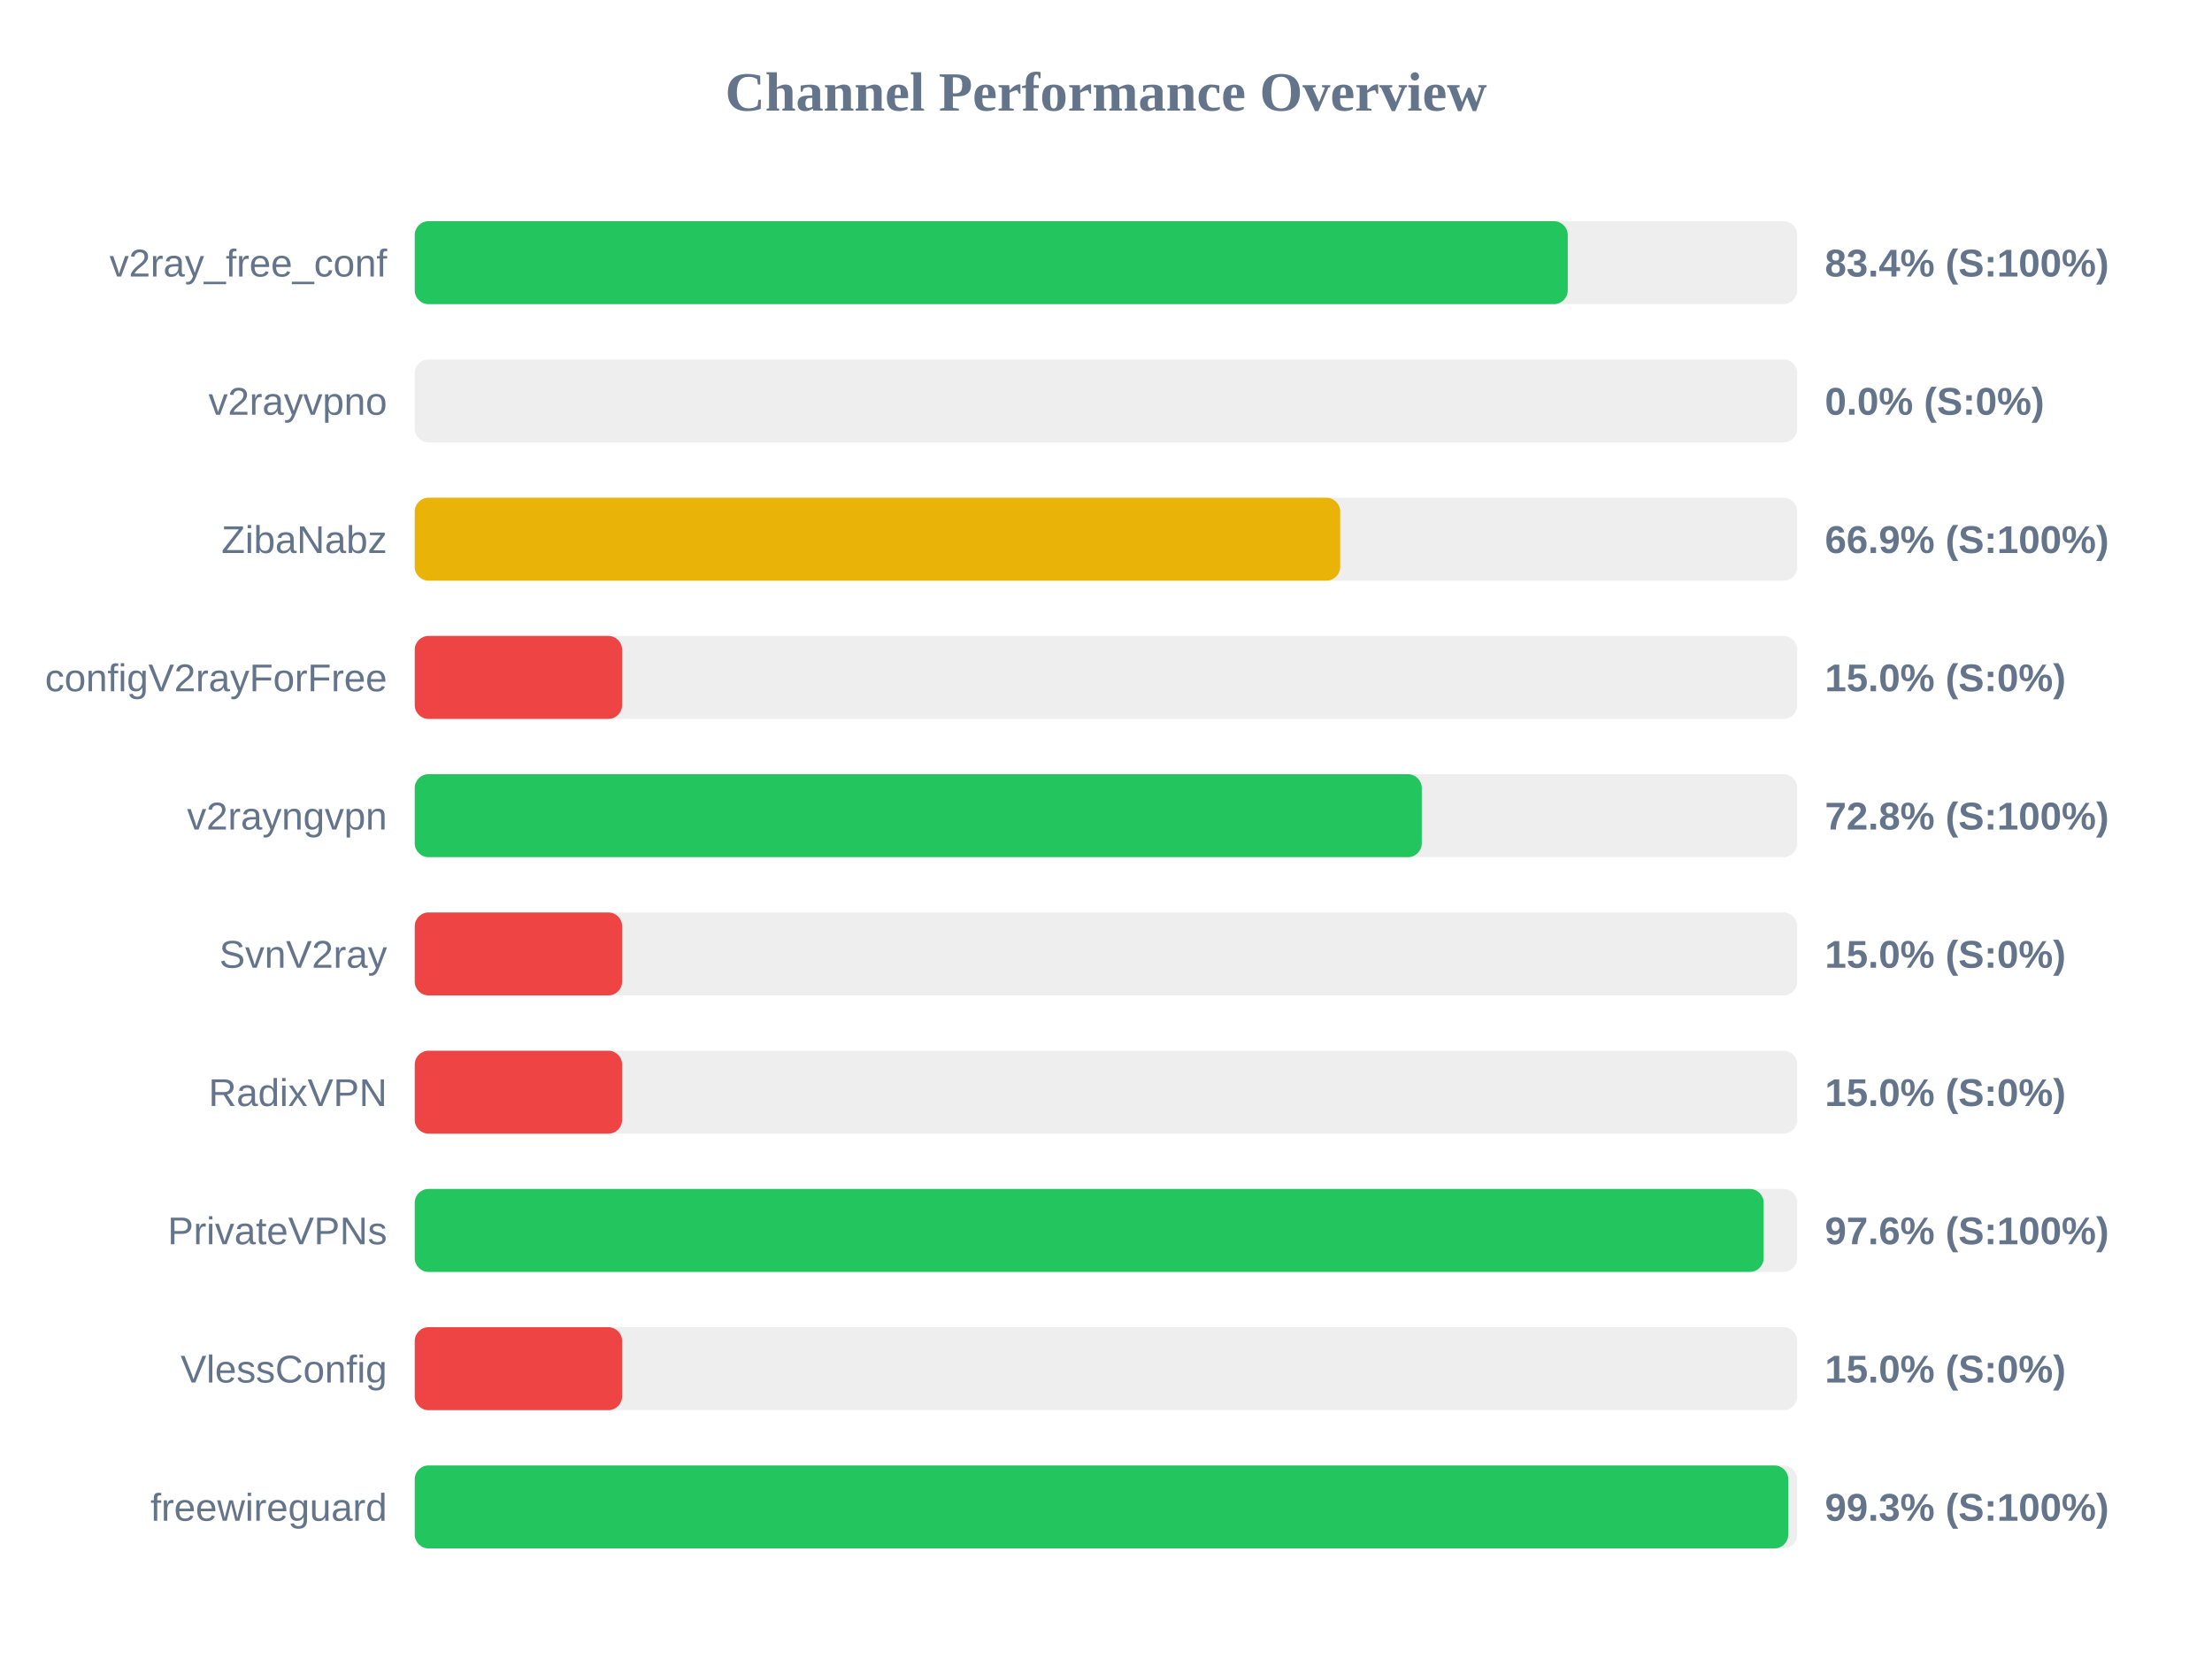
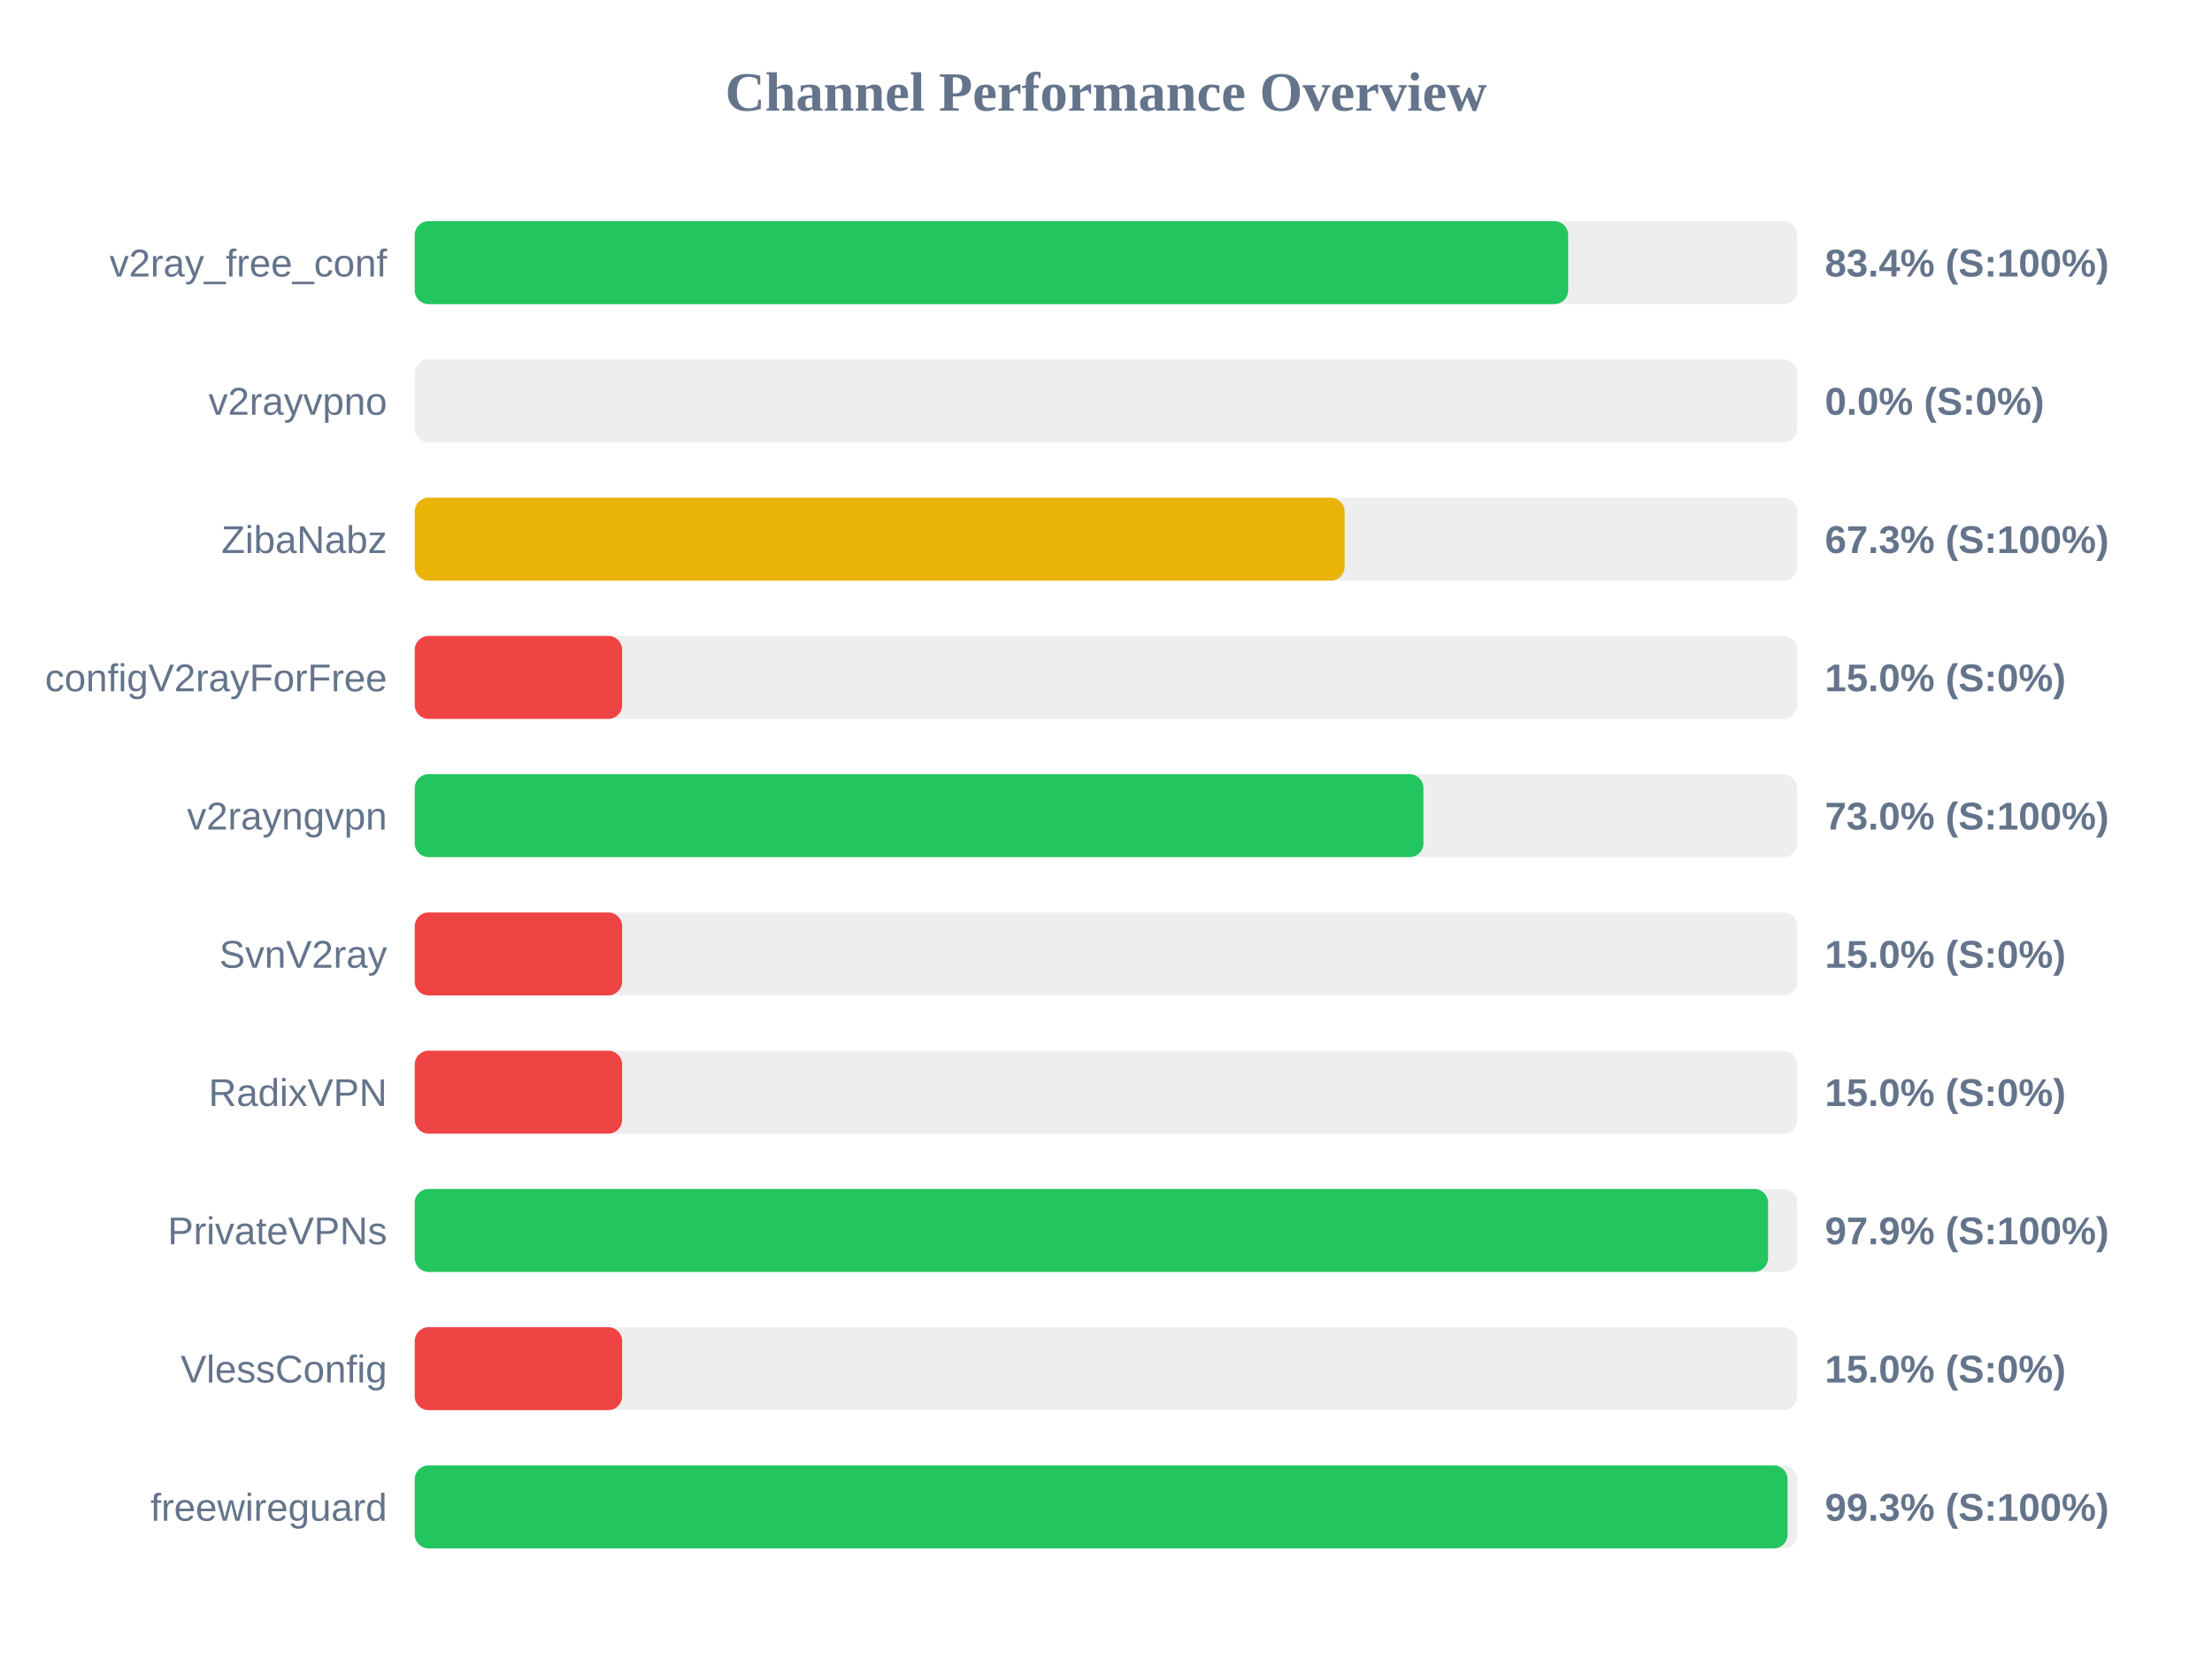
<svg xmlns="http://www.w3.org/2000/svg" width="800" height="600" version="1.1">
  <style>
        .row { font: 14px Arial; fill: #64748b; }
        .score { font: bold 14px Arial; fill: #64748b; }
    </style>
  <text x="400" y="40" text-anchor="middle" font-size="20px" font-weight="bold" fill="#64748b">Channel Performance Overview</text>
  <rect x="150" y="80" width="500" height="30" fill="#eee" rx="5" />
-   <rect x="150" y="80" width="417.0" height="30" fill="#22c55e" rx="5" />
+   <rect x="150" y="80" width="417.15" height="30" fill="#22c55e" rx="5" />
  <text x="140" y="100" text-anchor="end" class="row">v2ray_free_conf</text>
  <text x="660" y="100" text-anchor="start" class="score">83.4% (S:100%)</text>
  <rect x="150" y="130" width="500" height="30" fill="#eee" rx="5" />
  <rect x="150" y="130" width="0.0" height="30" fill="#ef4444" rx="5" />
  <text x="140" y="150" text-anchor="end" class="row">v2rayvpno</text>
  <text x="660" y="150" text-anchor="start" class="score">0.0% (S:0%)</text>
  <rect x="150" y="180" width="500" height="30" fill="#eee" rx="5" />
-   <rect x="150" y="180" width="334.7" height="30" fill="#eab308" rx="5" />
+   <rect x="150" y="180" width="336.3" height="30" fill="#eab308" rx="5" />
  <text x="140" y="200" text-anchor="end" class="row">ZibaNabz</text>
-   <text x="660" y="200" text-anchor="start" class="score">66.9% (S:100%)</text>
+   <text x="660" y="200" text-anchor="start" class="score">67.3% (S:100%)</text>
  <rect x="150" y="230" width="500" height="30" fill="#eee" rx="5" />
  <rect x="150" y="230" width="75.0" height="30" fill="#ef4444" rx="5" />
  <text x="140" y="250" text-anchor="end" class="row">configV2rayForFree</text>
  <text x="660" y="250" text-anchor="start" class="score">15.0% (S:0%)</text>
  <rect x="150" y="280" width="500" height="30" fill="#eee" rx="5" />
-   <rect x="150" y="280" width="364.2" height="30" fill="#22c55e" rx="5" />
+   <rect x="150" y="280" width="364.8" height="30" fill="#22c55e" rx="5" />
  <text x="140" y="300" text-anchor="end" class="row">v2rayngvpn</text>
-   <text x="660" y="300" text-anchor="start" class="score">72.8% (S:100%)</text>
+   <text x="660" y="300" text-anchor="start" class="score">73.0% (S:100%)</text>
  <rect x="150" y="330" width="500" height="30" fill="#eee" rx="5" />
  <rect x="150" y="330" width="75.0" height="30" fill="#ef4444" rx="5" />
  <text x="140" y="350" text-anchor="end" class="row">SvnV2ray</text>
  <text x="660" y="350" text-anchor="start" class="score">15.0% (S:0%)</text>
  <rect x="150" y="380" width="500" height="30" fill="#eee" rx="5" />
  <rect x="150" y="380" width="75.0" height="30" fill="#ef4444" rx="5" />
  <text x="140" y="400" text-anchor="end" class="row">RadixVPN</text>
  <text x="660" y="400" text-anchor="start" class="score">15.0% (S:0%)</text>
  <rect x="150" y="430" width="500" height="30" fill="#eee" rx="5" />
-   <rect x="150" y="430" width="487.85" height="30" fill="#22c55e" rx="5" />
+   <rect x="150" y="430" width="489.45" height="30" fill="#22c55e" rx="5" />
  <text x="140" y="450" text-anchor="end" class="row">PrivateVPNs</text>
-   <text x="660" y="450" text-anchor="start" class="score">97.6% (S:100%)</text>
+   <text x="660" y="450" text-anchor="start" class="score">97.9% (S:100%)</text>
  <rect x="150" y="480" width="500" height="30" fill="#eee" rx="5" />
  <rect x="150" y="480" width="75.0" height="30" fill="#ef4444" rx="5" />
  <text x="140" y="500" text-anchor="end" class="row">VlessConfig</text>
  <text x="660" y="500" text-anchor="start" class="score">15.0% (S:0%)</text>
  <rect x="150" y="530" width="500" height="30" fill="#eee" rx="5" />
-   <rect x="150" y="530" width="496.75" height="30" fill="#22c55e" rx="5" />
+   <rect x="150" y="530" width="496.5" height="30" fill="#22c55e" rx="5" />
  <text x="140" y="550" text-anchor="end" class="row">freewireguard</text>
  <text x="660" y="550" text-anchor="start" class="score">99.3% (S:100%)</text>
</svg>
